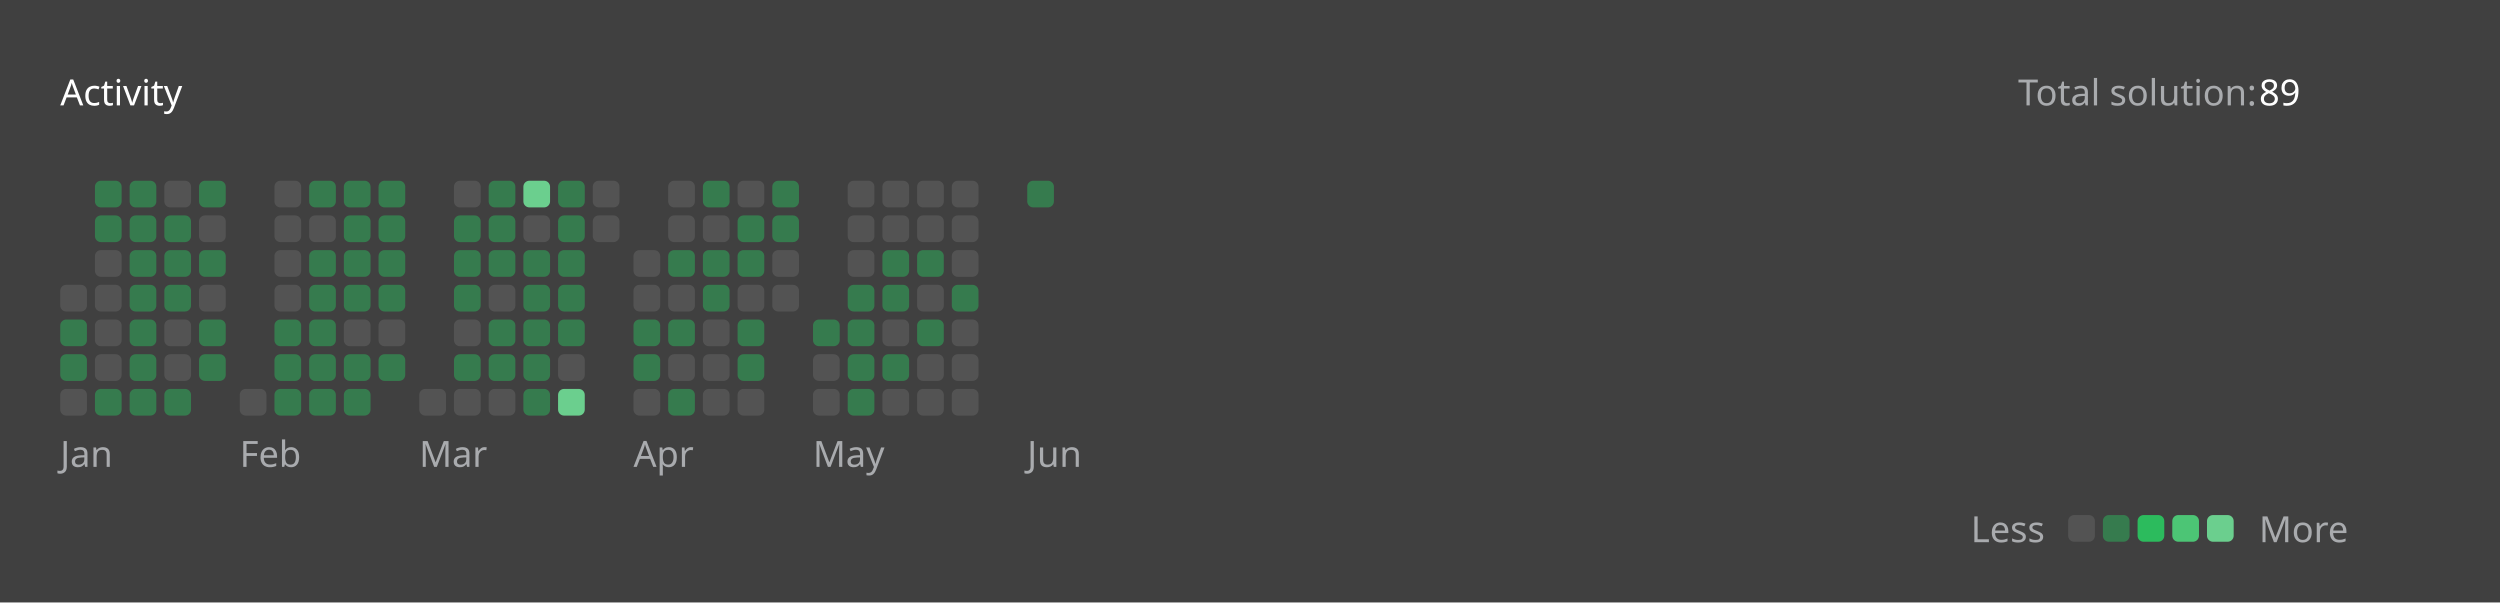
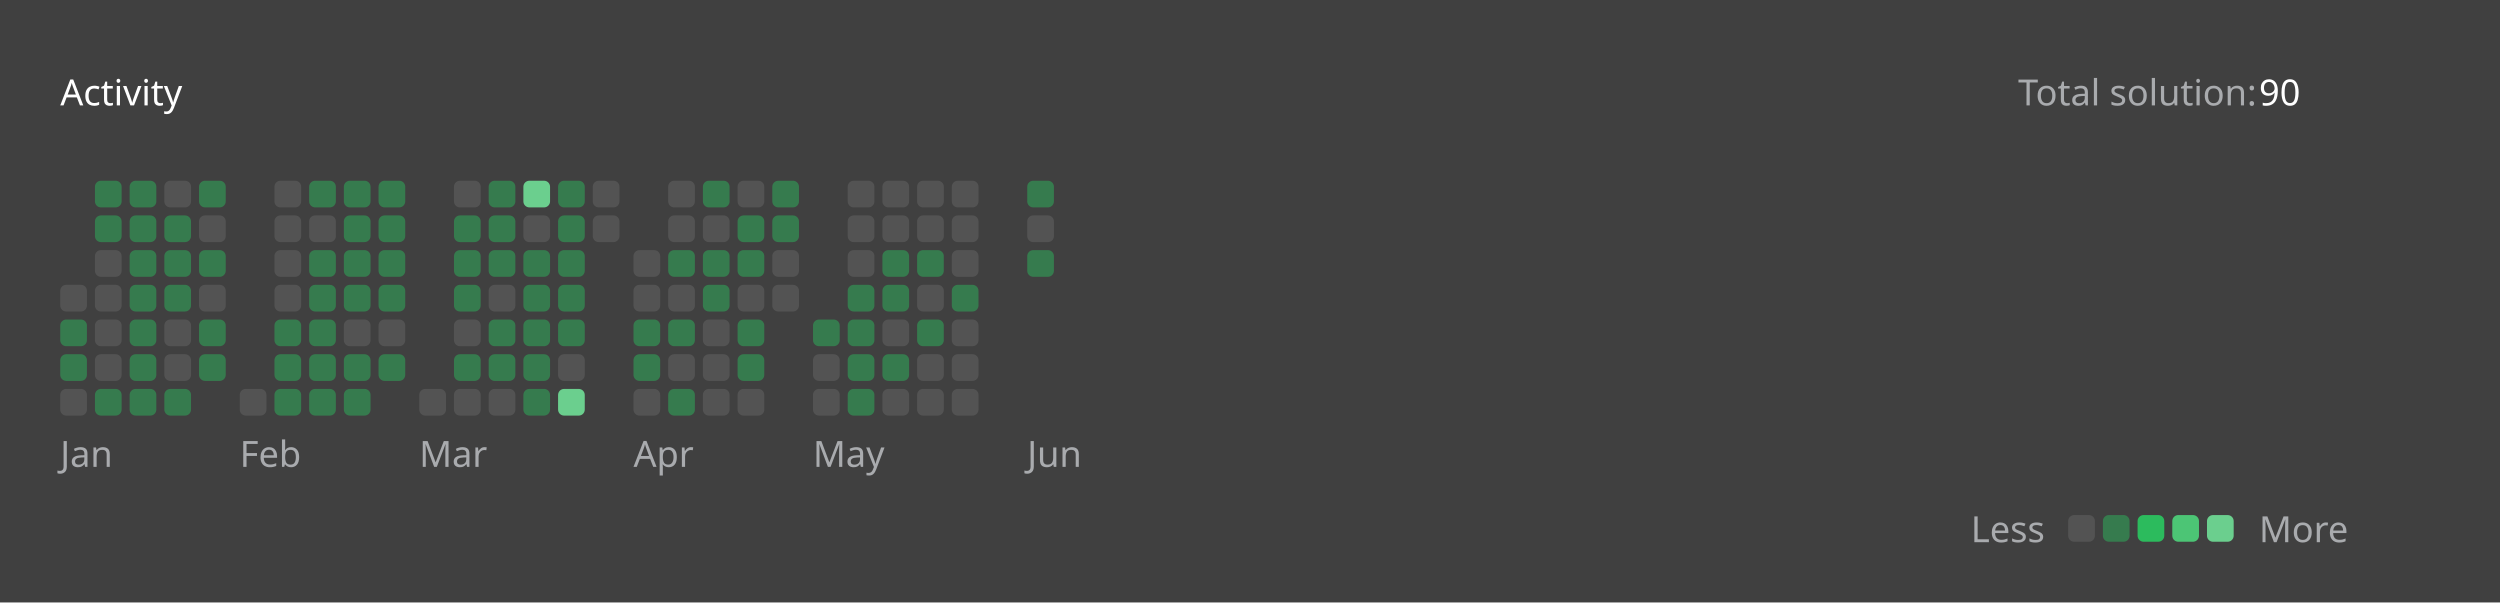
<svg xmlns="http://www.w3.org/2000/svg" version="1.1" height="200" width="830" viewBox="0 0 830 200">
  <style>*{font-family: "Segoe UI", Tahoma, Geneva, Verdana, sans-serif;}</style>
  <style>.title{font-weight: 500;font-size: 1rem;}</style>
  <style>.rotate-90{transform: rotate(-90deg);transform-origin: center;transform-box: fill-box;}</style>
  <style>.state{font-size: .75rem;}</style>
  <style>.light{color: #ffffff;fill: #ffffff;}</style>
  <style>.light-gray{color: #eff2f699;fill: #eff2f699;}</style>
  <style>.dark-gray{color: #ebebf54d;fill: #ebebf54d;}</style>
  <style>.gray{color: #747474;fill: #747474;}</style>
  <style>.orange{color: #ffa116;fill: #ffa116;}</style>
  <style>.background{color: #404040;fill: #404040;}</style>
  <style>.level-1-block{fill: #ffffff1a;}</style>
  <style>.level-2-block{fill: #2cb55d80;}</style>
  <style>.level-3-block{fill: #2cbb5dff;}</style>
  <style>.level-4-block{fill: #4cc575ff;}</style>
  <style>.level-5-block{fill: #6bcf8eff;}</style>
  <rect fill="#404040" x="0" y="0" width="830" height="200" rx="0.5rem" />
  <g text-anchor="start" text-decoration="1" class="title">
    <text x="20" y="35">
      <tspan class="light">Activity</tspan>
      <tspan class="orange" />
    </text>
  </g>
  <g class="state">
    <text x="670" y="35" class="light-gray"> Total solution: </text>
-     <text x="750" y="35" class="light"> 89 </text>
+     <text x="750" y="35" class="light"> 90 </text>
    <text x="678.88" y="180" class="light-gray" text-anchor="end">Less</text>
    <rect x="686.64" y="171" width="8.86" height="8.86" rx="2" ry="2" class="level-1-block" />
    <rect x="698.16" y="171" width="8.86" height="8.86" rx="2" ry="2" class="level-2-block" />
    <rect x="709.68" y="171" width="8.86" height="8.86" rx="2" ry="2" class="level-3-block" />
    <rect x="721.2" y="171" width="8.86" height="8.86" rx="2" ry="2" class="level-4-block" />
    <rect x="732.72" y="171" width="8.86" height="8.86" rx="2" ry="2" class="level-5-block" />
    <text x="750" y="180" class="light-gray">More</text>
  </g>
  <g x="20" y="60">
    <g x="20" y="60">
      <g x="20.0" y="60">
        <rect x="20.0" y="94.56" width="8.86" height="8.86" rx="2" ry="2" class="level-1-block" />
        <rect x="20.0" y="106.08" width="8.86" height="8.86" rx="2" ry="2" class="level-2-block" />
        <rect x="20.0" y="117.6" width="8.86" height="8.86" rx="2" ry="2" class="level-2-block" />
        <rect x="20.0" y="129.12" width="8.86" height="8.86" rx="2" ry="2" class="level-1-block" />
      </g>
      <g x="31.52" y="60">
        <rect x="31.52" y="60.0" width="8.86" height="8.86" rx="2" ry="2" class="level-2-block" />
        <rect x="31.52" y="71.52" width="8.86" height="8.86" rx="2" ry="2" class="level-2-block" />
        <rect x="31.52" y="83.04" width="8.86" height="8.86" rx="2" ry="2" class="level-1-block" />
        <rect x="31.52" y="94.56" width="8.86" height="8.86" rx="2" ry="2" class="level-1-block" />
        <rect x="31.52" y="106.08" width="8.86" height="8.86" rx="2" ry="2" class="level-1-block" />
        <rect x="31.52" y="117.6" width="8.86" height="8.86" rx="2" ry="2" class="level-1-block" />
        <rect x="31.52" y="129.12" width="8.86" height="8.86" rx="2" ry="2" class="level-2-block" />
      </g>
      <g x="43.04" y="60">
        <rect x="43.04" y="60.0" width="8.86" height="8.86" rx="2" ry="2" class="level-2-block" />
        <rect x="43.04" y="71.52" width="8.86" height="8.86" rx="2" ry="2" class="level-2-block" />
        <rect x="43.04" y="83.04" width="8.86" height="8.86" rx="2" ry="2" class="level-2-block" />
        <rect x="43.04" y="94.56" width="8.86" height="8.86" rx="2" ry="2" class="level-2-block" />
        <rect x="43.04" y="106.08" width="8.86" height="8.86" rx="2" ry="2" class="level-2-block" />
        <rect x="43.04" y="117.6" width="8.86" height="8.86" rx="2" ry="2" class="level-2-block" />
        <rect x="43.04" y="129.12" width="8.86" height="8.86" rx="2" ry="2" class="level-2-block" />
      </g>
      <g x="54.56" y="60">
        <rect x="54.56" y="60.0" width="8.86" height="8.86" rx="2" ry="2" class="level-1-block" />
        <rect x="54.56" y="71.52" width="8.86" height="8.86" rx="2" ry="2" class="level-2-block" />
        <rect x="54.56" y="83.04" width="8.86" height="8.86" rx="2" ry="2" class="level-2-block" />
        <rect x="54.56" y="94.56" width="8.86" height="8.86" rx="2" ry="2" class="level-2-block" />
        <rect x="54.56" y="106.08" width="8.86" height="8.86" rx="2" ry="2" class="level-1-block" />
        <rect x="54.56" y="117.6" width="8.86" height="8.86" rx="2" ry="2" class="level-1-block" />
        <rect x="54.56" y="129.12" width="8.86" height="8.86" rx="2" ry="2" class="level-2-block" />
      </g>
      <g x="66.08" y="60">
        <rect x="66.08" y="60.0" width="8.86" height="8.86" rx="2" ry="2" class="level-2-block" />
        <rect x="66.08" y="71.52" width="8.86" height="8.86" rx="2" ry="2" class="level-1-block" />
        <rect x="66.08" y="83.04" width="8.86" height="8.86" rx="2" ry="2" class="level-2-block" />
        <rect x="66.08" y="94.56" width="8.86" height="8.86" rx="2" ry="2" class="level-1-block" />
        <rect x="66.08" y="106.08" width="8.86" height="8.86" rx="2" ry="2" class="level-2-block" />
        <rect x="66.08" y="117.6" width="8.86" height="8.86" rx="2" ry="2" class="level-2-block" />
      </g>
      <text x="20.0" y="155" class="light-gray state">Jan</text>
    </g>
  </g>
  <g x="79.6" y="60">
    <g x="79.6" y="60">
      <g x="79.6" y="60">
        <rect x="79.6" y="129.12" width="8.86" height="8.86" rx="2" ry="2" class="level-1-block" />
      </g>
      <g x="91.12" y="60">
        <rect x="91.12" y="60.0" width="8.86" height="8.86" rx="2" ry="2" class="level-1-block" />
        <rect x="91.12" y="71.52" width="8.86" height="8.86" rx="2" ry="2" class="level-1-block" />
        <rect x="91.12" y="83.04" width="8.86" height="8.86" rx="2" ry="2" class="level-1-block" />
        <rect x="91.12" y="94.56" width="8.86" height="8.86" rx="2" ry="2" class="level-1-block" />
        <rect x="91.12" y="106.08" width="8.86" height="8.86" rx="2" ry="2" class="level-2-block" />
        <rect x="91.12" y="117.6" width="8.86" height="8.86" rx="2" ry="2" class="level-2-block" />
        <rect x="91.12" y="129.12" width="8.86" height="8.86" rx="2" ry="2" class="level-2-block" />
      </g>
      <g x="102.64" y="60">
        <rect x="102.64" y="60.0" width="8.86" height="8.86" rx="2" ry="2" class="level-2-block" />
        <rect x="102.64" y="71.52" width="8.86" height="8.86" rx="2" ry="2" class="level-1-block" />
        <rect x="102.64" y="83.04" width="8.86" height="8.86" rx="2" ry="2" class="level-2-block" />
        <rect x="102.64" y="94.56" width="8.86" height="8.86" rx="2" ry="2" class="level-2-block" />
        <rect x="102.64" y="106.08" width="8.86" height="8.86" rx="2" ry="2" class="level-2-block" />
        <rect x="102.64" y="117.6" width="8.86" height="8.86" rx="2" ry="2" class="level-2-block" />
        <rect x="102.64" y="129.12" width="8.86" height="8.86" rx="2" ry="2" class="level-2-block" />
      </g>
      <g x="114.16" y="60">
        <rect x="114.16" y="60.0" width="8.86" height="8.86" rx="2" ry="2" class="level-2-block" />
        <rect x="114.16" y="71.52" width="8.86" height="8.86" rx="2" ry="2" class="level-2-block" />
        <rect x="114.16" y="83.04" width="8.86" height="8.86" rx="2" ry="2" class="level-2-block" />
        <rect x="114.16" y="94.56" width="8.86" height="8.86" rx="2" ry="2" class="level-2-block" />
        <rect x="114.16" y="106.08" width="8.86" height="8.86" rx="2" ry="2" class="level-1-block" />
        <rect x="114.16" y="117.6" width="8.86" height="8.86" rx="2" ry="2" class="level-2-block" />
        <rect x="114.16" y="129.12" width="8.86" height="8.86" rx="2" ry="2" class="level-2-block" />
      </g>
      <g x="125.68" y="60">
        <rect x="125.68" y="60.0" width="8.86" height="8.86" rx="2" ry="2" class="level-2-block" />
        <rect x="125.68" y="71.52" width="8.86" height="8.86" rx="2" ry="2" class="level-2-block" />
        <rect x="125.68" y="83.04" width="8.86" height="8.86" rx="2" ry="2" class="level-2-block" />
        <rect x="125.68" y="94.56" width="8.86" height="8.86" rx="2" ry="2" class="level-2-block" />
        <rect x="125.68" y="106.08" width="8.86" height="8.86" rx="2" ry="2" class="level-1-block" />
        <rect x="125.68" y="117.6" width="8.86" height="8.86" rx="2" ry="2" class="level-2-block" />
      </g>
      <text x="79.6" y="155" class="light-gray state">Feb</text>
    </g>
  </g>
  <g x="139.2" y="60">
    <g x="139.2" y="60">
      <g x="139.2" y="60">
        <rect x="139.2" y="129.12" width="8.86" height="8.86" rx="2" ry="2" class="level-1-block" />
      </g>
      <g x="150.72" y="60">
        <rect x="150.72" y="60.0" width="8.86" height="8.86" rx="2" ry="2" class="level-1-block" />
        <rect x="150.72" y="71.52" width="8.86" height="8.86" rx="2" ry="2" class="level-2-block" />
        <rect x="150.72" y="83.04" width="8.86" height="8.86" rx="2" ry="2" class="level-2-block" />
        <rect x="150.72" y="94.56" width="8.86" height="8.86" rx="2" ry="2" class="level-2-block" />
        <rect x="150.72" y="106.08" width="8.86" height="8.86" rx="2" ry="2" class="level-1-block" />
        <rect x="150.72" y="117.6" width="8.86" height="8.86" rx="2" ry="2" class="level-2-block" />
        <rect x="150.72" y="129.12" width="8.86" height="8.86" rx="2" ry="2" class="level-1-block" />
      </g>
      <g x="162.24" y="60">
        <rect x="162.24" y="60.0" width="8.86" height="8.86" rx="2" ry="2" class="level-2-block" />
        <rect x="162.24" y="71.52" width="8.86" height="8.86" rx="2" ry="2" class="level-2-block" />
        <rect x="162.24" y="83.04" width="8.86" height="8.86" rx="2" ry="2" class="level-2-block" />
        <rect x="162.24" y="94.56" width="8.86" height="8.86" rx="2" ry="2" class="level-1-block" />
        <rect x="162.24" y="106.08" width="8.86" height="8.86" rx="2" ry="2" class="level-2-block" />
        <rect x="162.24" y="117.6" width="8.86" height="8.86" rx="2" ry="2" class="level-2-block" />
        <rect x="162.24" y="129.12" width="8.86" height="8.86" rx="2" ry="2" class="level-1-block" />
      </g>
      <g x="173.76" y="60">
        <rect x="173.76" y="60.0" width="8.86" height="8.86" rx="2" ry="2" class="level-5-block" />
        <rect x="173.76" y="71.52" width="8.86" height="8.86" rx="2" ry="2" class="level-1-block" />
        <rect x="173.76" y="83.04" width="8.86" height="8.86" rx="2" ry="2" class="level-2-block" />
        <rect x="173.76" y="94.56" width="8.86" height="8.86" rx="2" ry="2" class="level-2-block" />
        <rect x="173.76" y="106.08" width="8.86" height="8.86" rx="2" ry="2" class="level-2-block" />
        <rect x="173.76" y="117.6" width="8.86" height="8.86" rx="2" ry="2" class="level-2-block" />
        <rect x="173.76" y="129.12" width="8.86" height="8.86" rx="2" ry="2" class="level-2-block" />
      </g>
      <g x="185.28" y="60">
        <rect x="185.28" y="60.0" width="8.86" height="8.86" rx="2" ry="2" class="level-2-block" />
        <rect x="185.28" y="71.52" width="8.86" height="8.86" rx="2" ry="2" class="level-2-block" />
        <rect x="185.28" y="83.04" width="8.86" height="8.86" rx="2" ry="2" class="level-2-block" />
        <rect x="185.28" y="94.56" width="8.86" height="8.86" rx="2" ry="2" class="level-2-block" />
        <rect x="185.28" y="106.08" width="8.86" height="8.86" rx="2" ry="2" class="level-2-block" />
        <rect x="185.28" y="117.6" width="8.86" height="8.86" rx="2" ry="2" class="level-1-block" />
        <rect x="185.28" y="129.12" width="8.86" height="8.86" rx="2" ry="2" class="level-5-block" />
      </g>
      <g x="196.8" y="60">
        <rect x="196.8" y="60.0" width="8.86" height="8.86" rx="2" ry="2" class="level-1-block" />
        <rect x="196.8" y="71.52" width="8.86" height="8.86" rx="2" ry="2" class="level-1-block" />
      </g>
      <text x="139.2" y="155" class="light-gray state">Mar</text>
    </g>
  </g>
  <g x="210.32" y="60">
    <g x="210.32" y="60">
      <g x="210.32" y="60">
        <rect x="210.32" y="83.04" width="8.86" height="8.86" rx="2" ry="2" class="level-1-block" />
        <rect x="210.32" y="94.56" width="8.86" height="8.86" rx="2" ry="2" class="level-1-block" />
        <rect x="210.32" y="106.08" width="8.86" height="8.86" rx="2" ry="2" class="level-2-block" />
        <rect x="210.32" y="117.6" width="8.86" height="8.86" rx="2" ry="2" class="level-2-block" />
        <rect x="210.32" y="129.12" width="8.86" height="8.86" rx="2" ry="2" class="level-1-block" />
      </g>
      <g x="221.84" y="60">
        <rect x="221.84" y="60.0" width="8.86" height="8.86" rx="2" ry="2" class="level-1-block" />
        <rect x="221.84" y="71.52" width="8.86" height="8.86" rx="2" ry="2" class="level-1-block" />
        <rect x="221.84" y="83.04" width="8.86" height="8.86" rx="2" ry="2" class="level-2-block" />
        <rect x="221.84" y="94.56" width="8.86" height="8.86" rx="2" ry="2" class="level-1-block" />
        <rect x="221.84" y="106.08" width="8.86" height="8.86" rx="2" ry="2" class="level-2-block" />
        <rect x="221.84" y="117.6" width="8.86" height="8.86" rx="2" ry="2" class="level-1-block" />
        <rect x="221.84" y="129.12" width="8.86" height="8.86" rx="2" ry="2" class="level-2-block" />
      </g>
      <g x="233.36" y="60">
        <rect x="233.36" y="60.0" width="8.86" height="8.86" rx="2" ry="2" class="level-2-block" />
        <rect x="233.36" y="71.52" width="8.86" height="8.86" rx="2" ry="2" class="level-1-block" />
        <rect x="233.36" y="83.04" width="8.86" height="8.86" rx="2" ry="2" class="level-2-block" />
        <rect x="233.36" y="94.56" width="8.86" height="8.86" rx="2" ry="2" class="level-2-block" />
        <rect x="233.36" y="106.08" width="8.86" height="8.86" rx="2" ry="2" class="level-1-block" />
        <rect x="233.36" y="117.6" width="8.86" height="8.86" rx="2" ry="2" class="level-1-block" />
        <rect x="233.36" y="129.12" width="8.86" height="8.86" rx="2" ry="2" class="level-1-block" />
      </g>
      <g x="244.88" y="60">
        <rect x="244.88" y="60.0" width="8.86" height="8.86" rx="2" ry="2" class="level-1-block" />
        <rect x="244.88" y="71.52" width="8.86" height="8.86" rx="2" ry="2" class="level-2-block" />
        <rect x="244.88" y="83.04" width="8.86" height="8.86" rx="2" ry="2" class="level-2-block" />
        <rect x="244.88" y="94.56" width="8.86" height="8.86" rx="2" ry="2" class="level-1-block" />
        <rect x="244.88" y="106.08" width="8.86" height="8.86" rx="2" ry="2" class="level-2-block" />
        <rect x="244.88" y="117.6" width="8.86" height="8.86" rx="2" ry="2" class="level-2-block" />
        <rect x="244.88" y="129.12" width="8.86" height="8.86" rx="2" ry="2" class="level-1-block" />
      </g>
      <g x="256.4" y="60">
        <rect x="256.4" y="60.0" width="8.86" height="8.86" rx="2" ry="2" class="level-2-block" />
        <rect x="256.4" y="71.52" width="8.86" height="8.86" rx="2" ry="2" class="level-2-block" />
        <rect x="256.4" y="83.04" width="8.86" height="8.86" rx="2" ry="2" class="level-1-block" />
        <rect x="256.4" y="94.56" width="8.86" height="8.86" rx="2" ry="2" class="level-1-block" />
      </g>
      <text x="210.32" y="155" class="light-gray state">Apr</text>
    </g>
  </g>
  <g x="269.92" y="60">
    <g x="269.92" y="60">
      <g x="269.92" y="60">
        <rect x="269.92" y="106.08" width="8.86" height="8.86" rx="2" ry="2" class="level-2-block" />
        <rect x="269.92" y="117.6" width="8.86" height="8.86" rx="2" ry="2" class="level-1-block" />
        <rect x="269.92" y="129.12" width="8.86" height="8.86" rx="2" ry="2" class="level-1-block" />
      </g>
      <g x="281.44" y="60">
        <rect x="281.44" y="60.0" width="8.86" height="8.86" rx="2" ry="2" class="level-1-block" />
        <rect x="281.44" y="71.52" width="8.86" height="8.86" rx="2" ry="2" class="level-1-block" />
        <rect x="281.44" y="83.04" width="8.86" height="8.86" rx="2" ry="2" class="level-1-block" />
        <rect x="281.44" y="94.56" width="8.86" height="8.86" rx="2" ry="2" class="level-2-block" />
        <rect x="281.44" y="106.08" width="8.86" height="8.86" rx="2" ry="2" class="level-2-block" />
        <rect x="281.44" y="117.6" width="8.86" height="8.86" rx="2" ry="2" class="level-2-block" />
        <rect x="281.44" y="129.12" width="8.86" height="8.86" rx="2" ry="2" class="level-2-block" />
      </g>
      <g x="292.96" y="60">
        <rect x="292.96" y="60.0" width="8.86" height="8.86" rx="2" ry="2" class="level-1-block" />
        <rect x="292.96" y="71.52" width="8.86" height="8.86" rx="2" ry="2" class="level-1-block" />
        <rect x="292.96" y="83.04" width="8.86" height="8.86" rx="2" ry="2" class="level-2-block" />
        <rect x="292.96" y="94.56" width="8.86" height="8.86" rx="2" ry="2" class="level-2-block" />
        <rect x="292.96" y="106.08" width="8.86" height="8.86" rx="2" ry="2" class="level-1-block" />
        <rect x="292.96" y="117.6" width="8.86" height="8.86" rx="2" ry="2" class="level-2-block" />
        <rect x="292.96" y="129.12" width="8.86" height="8.86" rx="2" ry="2" class="level-1-block" />
      </g>
      <g x="304.48" y="60">
        <rect x="304.48" y="60.0" width="8.86" height="8.86" rx="2" ry="2" class="level-1-block" />
        <rect x="304.48" y="71.52" width="8.86" height="8.86" rx="2" ry="2" class="level-1-block" />
        <rect x="304.48" y="83.04" width="8.86" height="8.86" rx="2" ry="2" class="level-2-block" />
        <rect x="304.48" y="94.56" width="8.86" height="8.86" rx="2" ry="2" class="level-1-block" />
        <rect x="304.48" y="106.08" width="8.86" height="8.86" rx="2" ry="2" class="level-2-block" />
        <rect x="304.48" y="117.6" width="8.86" height="8.86" rx="2" ry="2" class="level-1-block" />
        <rect x="304.48" y="129.12" width="8.86" height="8.86" rx="2" ry="2" class="level-1-block" />
      </g>
      <g x="316" y="60">
        <rect x="316" y="60.0" width="8.86" height="8.86" rx="2" ry="2" class="level-1-block" />
        <rect x="316" y="71.52" width="8.86" height="8.86" rx="2" ry="2" class="level-1-block" />
        <rect x="316" y="83.04" width="8.86" height="8.86" rx="2" ry="2" class="level-1-block" />
        <rect x="316" y="94.56" width="8.86" height="8.86" rx="2" ry="2" class="level-2-block" />
        <rect x="316" y="106.08" width="8.86" height="8.86" rx="2" ry="2" class="level-1-block" />
        <rect x="316" y="117.6" width="8.86" height="8.86" rx="2" ry="2" class="level-1-block" />
        <rect x="316" y="129.12" width="8.86" height="8.86" rx="2" ry="2" class="level-1-block" />
      </g>
      <text x="269.92" y="155" class="light-gray state">May</text>
    </g>
  </g>
  <g x="341.04" y="60">
    <g x="341.04" y="60">
      <g x="341.04" y="60">
        <rect x="341.04" y="60.0" width="8.86" height="8.86" rx="2" ry="2" class="level-2-block" />
+         <rect x="341.04" y="71.52" width="8.86" height="8.86" rx="2" ry="2" class="level-1-block" />
+         <rect x="341.04" y="83.04" width="8.86" height="8.86" rx="2" ry="2" class="level-2-block" />
      </g>
      <text x="341.04" y="155" class="light-gray state">Jun</text>
    </g>
  </g>
</svg>
